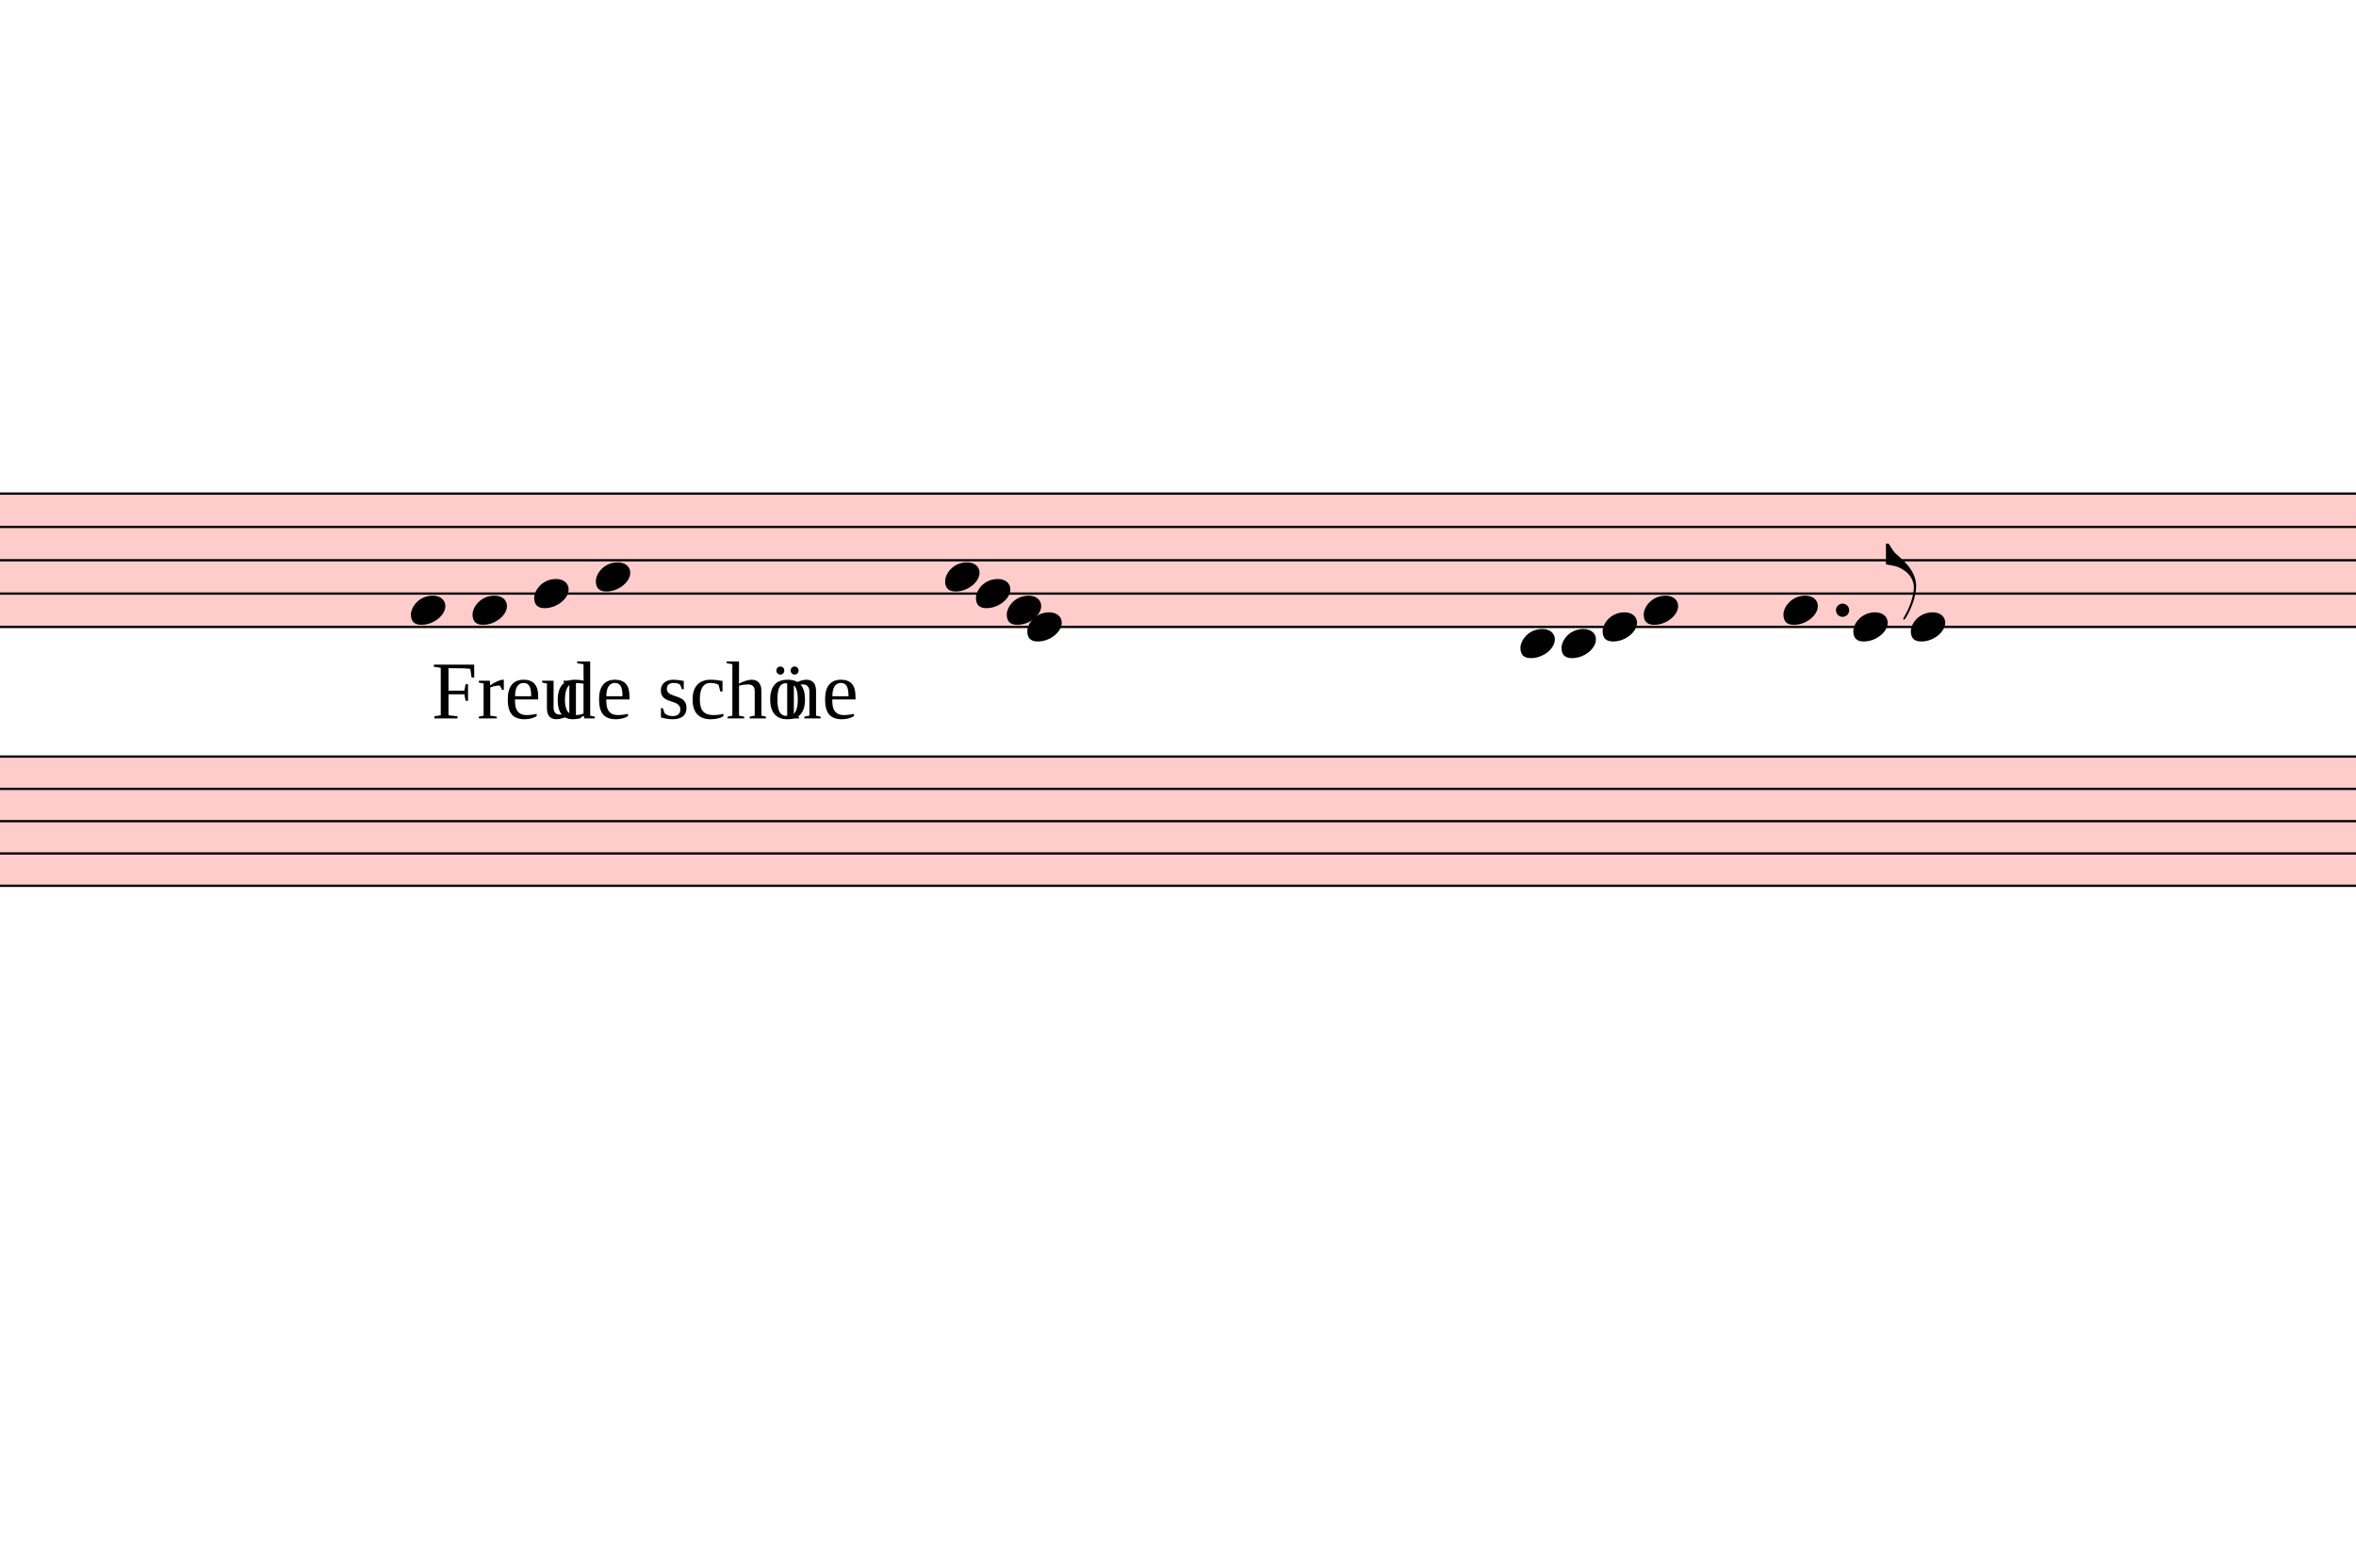
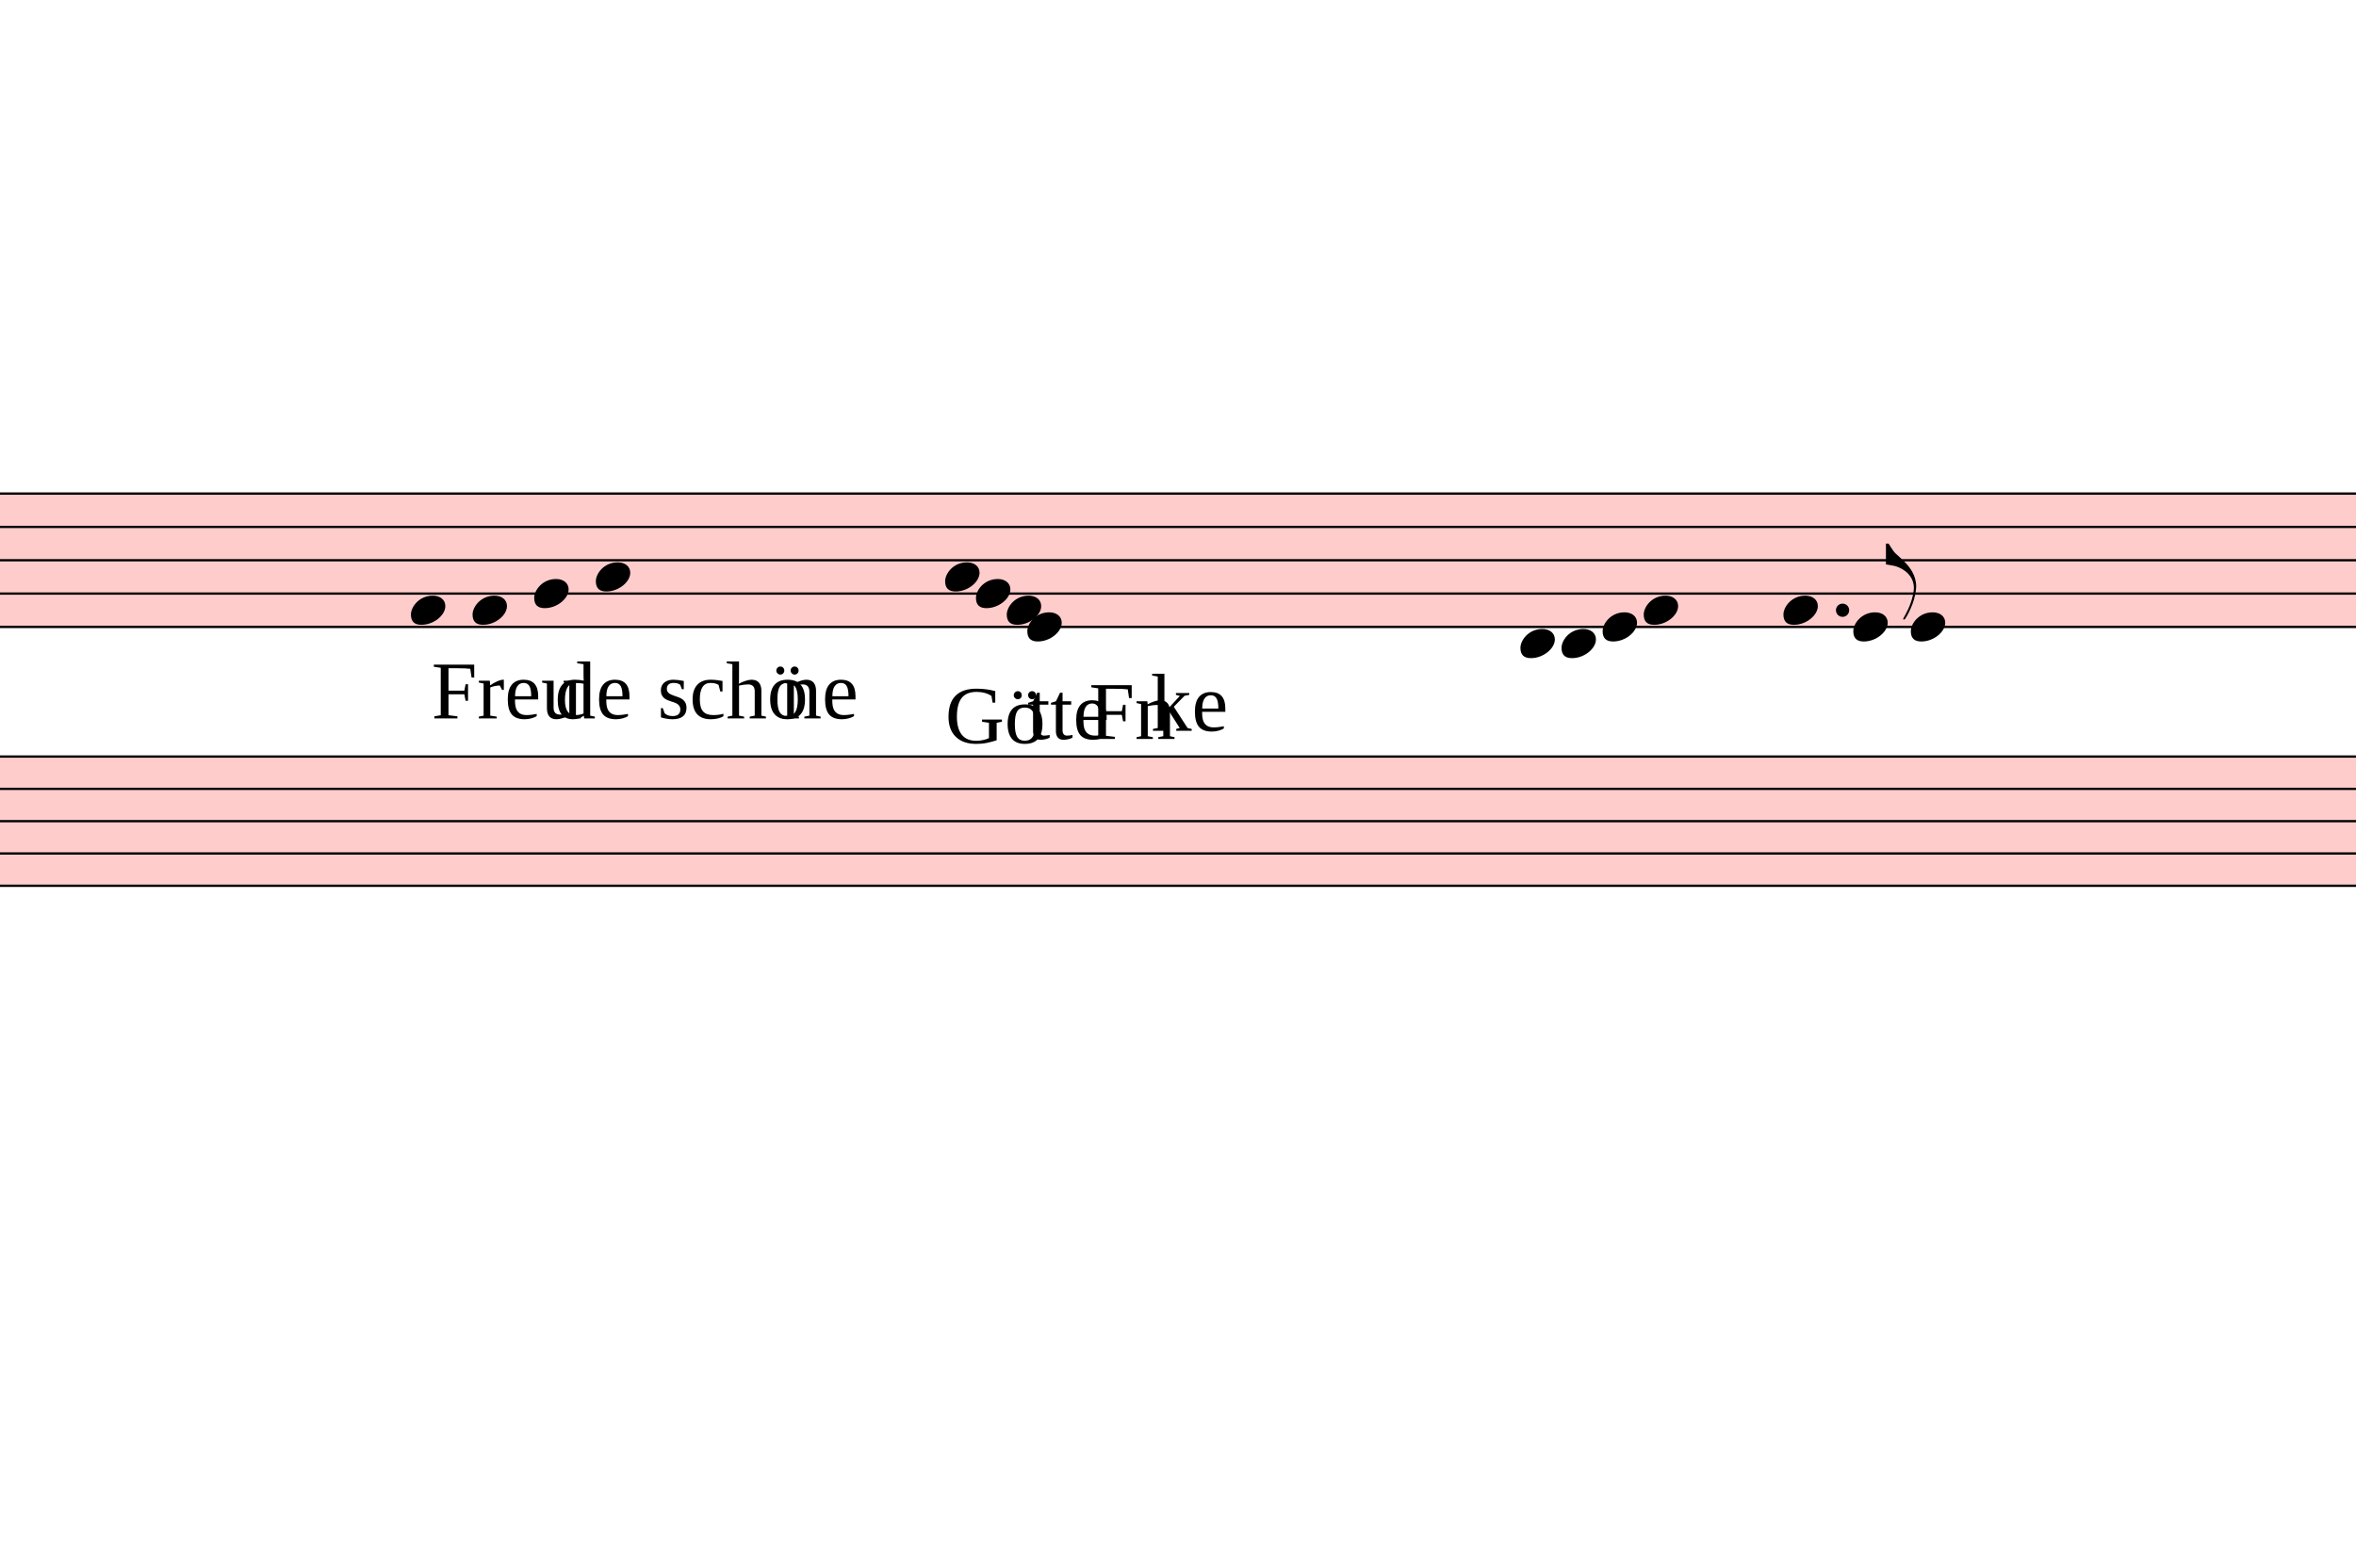
<svg xmlns="http://www.w3.org/2000/svg" viewBox="4230 4655.7 10320 6866.1" version="1.1" overflow="visible">
  <defs>
    <style type="text/css">
    /* .staff * {
      fill: #000;
      stroke: #000;
    }

    .deletionBack {
      fill: #00000033;
    } */
  </style>
    <symbol id="sym_notehead_quarter" viewBox="0 0 1000 1000" overflow="inherit">
      <path transform="scale(1,-1)" d="M0 -39c0 68 73 172 200 172c66 0 114 -37 114 -95c0 -84 -106 -171 -218 -171c-64 0 -96 30 -96 94z" />
    </symbol>
    <symbol id="sym_flag_eighth_up" viewBox="0 0 1000 1000" overflow="inherit">
      <path transform="scale(1,-1)" d="M179 -646c15 29 29 55 46 102c18 49 30 108 30 138c0 105 -80 173 -168 200c-18 5 -47 9 -87 16v190h22c8 0 33 -61 71 -95c4 -3 -2 3 61 -56c62 -58 122 -137 122 -241c0 -38 -13 -106 -35 -163c-20 -51 -43 -99 -66 -132c-6 -5 -10 -7 -13 -7s-5 2 -5 5l4 10 c1 3 14 25 18 33z" />
    </symbol>
  </defs>
  <g class="rastrums">
    <g class="rastrum" data-id="rc1a7ecf1-6bea-450f-900b-a01058cfd570" style="transform: rotate(0deg); transform-origin: 1530px 6813px;">
      <g class="rastrum bounding-box" data-id="bbox-rc1a7ecf1-6bea-450f-900b-a01058cfd570">
        <rect x="1530" y="6813" width="22446" height="594" fill="#ff000033" />
      </g>
      <path d="M1530 6818 L23976 6818" stroke-width="10" stroke="black" />
      <path d="M1530 6964 L23976 6964" stroke-width="10" stroke="black" />
      <path d="M1530 7110 L23976 7110" stroke-width="10" stroke="black" />
      <path d="M1530 7256 L23976 7256" stroke-width="10" stroke="black" />
      <path d="M1530 7402 L23976 7402" stroke-width="10" stroke="black" />
    </g>
    <g class="rastrum" data-id="r93c75aa7-f53a-4f0c-aad5-c83eded5cc1d" style="transform: rotate(0deg); transform-origin: 1638px 7965px;">
      <g class="rastrum bounding-box" data-id="bbox-r93c75aa7-f53a-4f0c-aad5-c83eded5cc1d">
        <rect x="1638" y="7965" width="22410" height="576" fill="#ff000033" />
      </g>
      <path d="M1638 7970 L24048 7970" stroke-width="10" stroke="black" />
      <path d="M1638 8111.5 L24048 8111.5" stroke-width="10" stroke="black" />
      <path d="M1638 8253 L24048 8253" stroke-width="10" stroke="black" />
      <path d="M1638 8394.5 L24048 8394.5" stroke-width="10" stroke="black" />
      <path d="M1638 8536 L24048 8536" stroke-width="10" stroke="black" />
    </g>
  </g>
  <g class="draft" data-label="5" data-id="d48a2d6da-f37d-4649-bfef-5158284a2da5">
    <g class="system" data-id="s80d61a41-7ee6-4024-b728-cada897f8432">
      <g class="staff" data-n="1" data-rastrum="rc1a7ecf1-6bea-450f-900b-a01058cfd570" style="transform: rotate(0deg); transform-origin: 1530px 6813px;">
        <g class="note" data-id="d4997252f-67b0-44ce-a29f-81b8fdbdbda2" data-stem.dir="down">
          <g class="notehead">
            <use href="#sym_notehead_quarter" height="480px" width="480px" x="6030" y="7329" />
          </g>
          <g class="stem">
            <path d="M6030 7329 L6030 7694" stroke-width="14" />
          </g>
        </g>
        <g class="note" data-id="da6271b1c-eb9e-4b91-bacc-47466c70dc9f" data-stem.dir="down">
          <g class="notehead">
            <use href="#sym_notehead_quarter" height="480px" width="480px" x="6300" y="7329" />
          </g>
          <g class="stem">
            <path d="M6300 7329 L6300 7767" stroke-width="14" />
          </g>
        </g>
        <g class="note" data-id="d69c73167-5d38-4553-9d09-124e6ca4a703" data-stem.dir="down">
          <g class="notehead">
            <use href="#sym_notehead_quarter" height="480px" width="480px" x="6570" y="7256" />
          </g>
          <g class="stem">
            <path d="M6570 7256 L6570 7548" stroke-width="14" />
          </g>
        </g>
        <g class="note" data-id="da7b00535-0d2b-4e7a-adf3-57c033569bfc" data-stem.dir="down">
          <g class="notehead">
            <use href="#sym_notehead_quarter" height="480px" width="480px" x="6840" y="7183" />
          </g>
          <g class="stem">
            <path d="M6840 7183 L6840 7621" stroke-width="14" />
          </g>
        </g>
        <g class="note" data-id="d9c0de880-d009-436d-b776-5b581612ee4a" data-stem.dir="down">
          <g class="notehead">
            <use href="#sym_notehead_quarter" height="480px" width="480px" x="8370" y="7183" />
          </g>
          <g class="stem">
            <path d="M8370 7183 L8370 7402" stroke-width="14" />
          </g>
        </g>
        <g class="note" data-id="d8dadcd94-50d0-462e-9da8-8cd73096ae5f" data-stem.dir="down">
          <g class="notehead">
            <use href="#sym_notehead_quarter" height="480px" width="480px" x="8505" y="7256" />
          </g>
          <g class="stem">
            <path d="M8505 7256 L8505 7402" stroke-width="14" />
          </g>
        </g>
        <g class="note" data-id="d441ac330-e140-43c2-9ff5-5bc00f00ee02" data-stem.dir="down">
          <g class="notehead">
            <use href="#sym_notehead_quarter" height="480px" width="480px" x="8640" y="7329" />
          </g>
          <g class="stem">
            <path d="M8640 7329 L8640 7475" stroke-width="14" />
          </g>
        </g>
        <g class="note" data-id="d21a36336-b827-436d-9637-d4d092e80fc0" data-stem.dir="down">
          <g class="notehead">
            <use href="#sym_notehead_quarter" height="480px" width="480px" x="8730" y="7402" />
          </g>
          <g class="stem">
            <path d="M8730 7402 L8730 7621" stroke-width="14" />
          </g>
        </g>
        <g class="note" data-id="dd159a090-369c-409b-ba2c-8a0a00ef804d" data-stem.dir="up">
          <g class="notehead">
            <use href="#sym_notehead_quarter" height="480px" width="480px" x="10890" y="7475" />
          </g>
          <g class="ledgerLines below" />
          <g class="stem">
            <path d="M11040 7256 L11040 7475" stroke-width="14" />
          </g>
        </g>
        <g class="note" data-id="dd9787c40-3608-4cb5-b78e-1103bd8c65d8" data-stem.dir="up">
          <g class="notehead">
            <use href="#sym_notehead_quarter" height="480px" width="480px" x="11070" y="7475" />
          </g>
          <g class="ledgerLines below" />
          <g class="stem">
            <path d="M11220 7183 L11220 7475" stroke-width="14" />
          </g>
        </g>
        <g class="note" data-id="d5d4c52ba-5e1a-453e-90c7-4a7d9c7fbf7d" data-stem.dir="up">
          <g class="notehead">
            <use href="#sym_notehead_quarter" height="480px" width="480px" x="11250" y="7402" />
          </g>
          <g class="stem">
            <path d="M11400 7183 L11400 7402" stroke-width="14" />
          </g>
        </g>
        <g class="note" data-id="d9bd0cc7b-7e1b-4fd0-9b96-6d8ba5128311" data-stem.dir="up">
          <g class="notehead">
            <use href="#sym_notehead_quarter" height="480px" width="480px" x="11430" y="7329" />
          </g>
          <g class="stem">
            <path d="M11580 7037 L11580 7329" stroke-width="14" />
          </g>
        </g>
        <g class="note" data-id="db557a740-02af-4361-b3b0-25e6fcd8c4c8" data-stem.dir="up">
          <g class="notehead">
            <use href="#sym_notehead_quarter" height="480px" width="480px" x="12042" y="7329" />
          </g>
          <g class="stem">
            <path d="M12192 7037 L12192 7329" stroke-width="14" />
          </g>
        </g>
        <g class="note" data-id="db2d2ba05-f484-4081-9242-a99904199a2d" data-stem.dir="up">
          <g class="notehead">
            <use href="#sym_notehead_quarter" height="480px" width="480px" x="12348" y="7402" />
          </g>
          <g class="stem">
            <path d="M12498 7037 L12498 7402" stroke-width="14" />
            <g class="flag up">
              <use href="#sym_flag_eighth_up" height="480px" width="480px" x="12491" y="7037" />
            </g>
          </g>
        </g>
        <g class="note" data-id="d2194c4ec-0cab-4a68-8d2f-6ab3e83144ee" data-stem.dir="up">
          <g class="notehead">
            <use href="#sym_notehead_quarter" height="480px" width="480px" x="12600" y="7402" />
          </g>
          <g class="stem">
            <path d="M12750 7110 L12750 7402" stroke-width="14" />
          </g>
        </g>
        <g class="dot augmentation" data-id="d8394342a-ddd5-4375-9c71-b232c60939f0" data-class="dot augmentation">
          <ellipse cx="12301" cy="7329" rx="29" ry="29" fill-opacity="1" stroke-opacity="1" />
        </g>
      </g>
      <g class="staff" data-n="2" data-rastrum="r93c75aa7-f53a-4f0c-aad5-c83eded5cc1d" style="transform: rotate(0deg); transform-origin: 1638px 7965px;" />
      <g class="barLine" data-id="df44eabd9-fa89-48cf-bf74-d00d9d4393dd">
        <path d="M7943.4 6638.4 L8334 9721.8" stroke-width="27" />
      </g>
      <g class="barLine" data-id="dfe89139a-4eb9-4393-a3fc-33f35843f061">
        <path d="M10189.8 6455.7 L10489.5 9020.7" stroke-width="27" />
      </g>
      <g class="barLine" data-id="d4efdb313-c502-4cdf-ae16-cc52ba94cc09">
        <path d="M11790.9 6820.2 L12045.6 9212.4" stroke-width="27" />
      </g>
      <g class="word" data-id="d4190b308-f518-4cc9-a88f-f38a1df3c238" data-class="word">
        <text x="6120" y="7803" text-anchor="start" font-size="0px" textLength="549px">
          <tspan id="d4190b308-f518-4cc9-a88f-f38a1df3c238_tspan" class="text">
            <tspan font-size="360px">Freu</tspan>
          </tspan>
        </text>
      </g>
      <g class="word" data-id="dd58c080b-e81f-454f-9100-5853a81a0462" data-class="word">
        <text x="6660" y="7803" text-anchor="start" font-size="0px" textLength="360px">
          <tspan id="dd58c080b-e81f-454f-9100-5853a81a0462_tspan" class="text">
            <tspan font-size="360px">de</tspan>
          </tspan>
        </text>
      </g>
      <g class="word" data-id="df1c8c519-bb64-4ed4-bb0e-5d0361609800" data-class="word">
        <text x="7110" y="7803" text-anchor="start" font-size="0px" textLength="495px">
          <tspan id="df1c8c519-bb64-4ed4-bb0e-5d0361609800_tspan" class="text">
            <tspan font-size="360px">schö</tspan>
          </tspan>
        </text>
      </g>
      <g class="word" data-id="d3d021fe0-7a99-40d9-8f87-eedc2e62b580" data-class="word">
        <text x="7650" y="7803" text-anchor="start" font-size="0px" textLength="360px">
          <tspan id="d3d021fe0-7a99-40d9-8f87-eedc2e62b580_tspan" class="text">
            <tspan font-size="360px">ne</tspan>
          </tspan>
        </text>
      </g>
+       <g class="word" data-id="d7e116e8f-d065-4db8-86f5-24a828aa15ac" data-class="word">
+         <text x="8370" y="7911" text-anchor="start" font-size="0px" textLength="450px">
+           <tspan id="d7e116e8f-d065-4db8-86f5-24a828aa15ac_tspan" class="text">
+             <tspan font-size="360px">Gö</tspan>
+           </tspan>
+         </text>
+       </g>
+       <g class="word" data-id="d80e5f6d2-1183-4c2f-b981-80205add8e06" data-class="word">
+         <text x="8730" y="7893" text-anchor="start" font-size="0px" textLength="378px">
+           <tspan id="d80e5f6d2-1183-4c2f-b981-80205add8e06_tspan" class="text">
+             <tspan font-size="360px">tte</tspan>
+           </tspan>
+         </text>
+       </g>
+       <g class="word" data-id="dada43e5f-3b30-427b-bd3a-39a8314b5abb" data-class="word">
+         <text x="9000" y="7893" text-anchor="start" font-size="0px" textLength="315px">
+           <tspan id="dada43e5f-3b30-427b-bd3a-39a8314b5abb_tspan" class="text">
+             <tspan font-size="360px">Fn</tspan>
+           </tspan>
+         </text>
+       </g>
+       <g class="word" data-id="d951b22e0-4520-40cb-aed6-09fbe0a6ebaf" data-class="word">
+         <text x="9270" y="7857" text-anchor="start" font-size="0px" textLength="360px">
+           <tspan id="d951b22e0-4520-40cb-aed6-09fbe0a6ebaf_tspan" class="text">
+             <tspan font-size="360px">ke</tspan>
+           </tspan>
+         </text>
+       </g>
    </g>
    <g class="deletions" />
  </g>
</svg>
